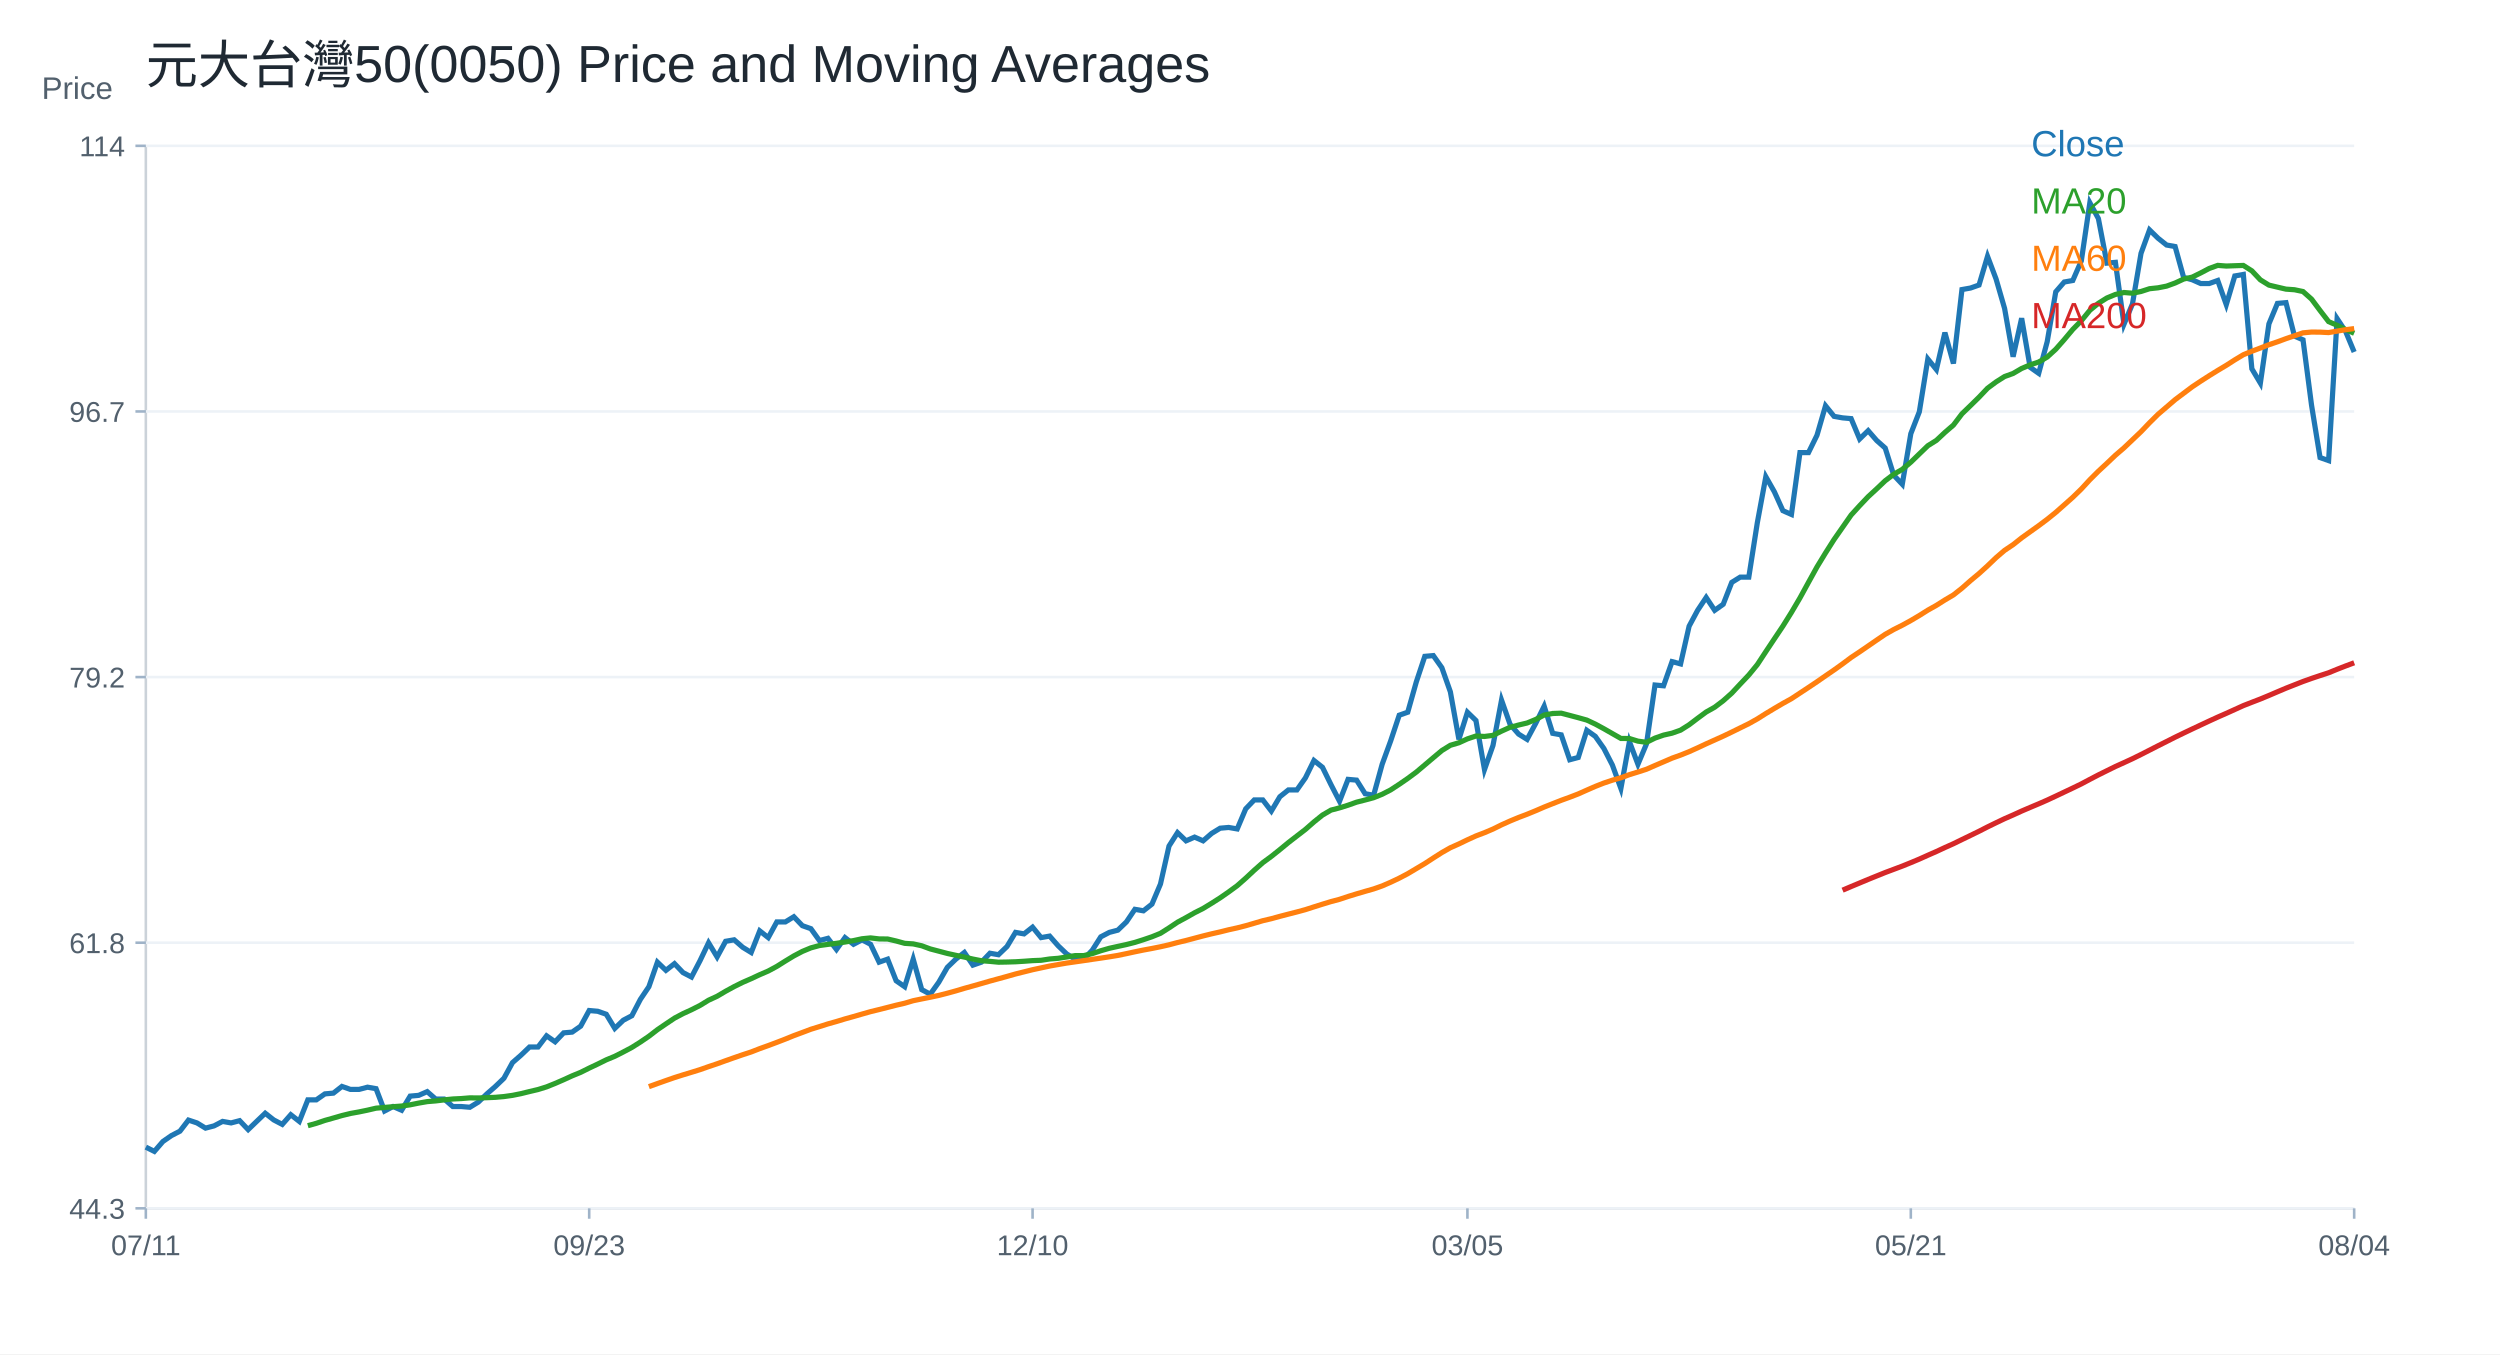
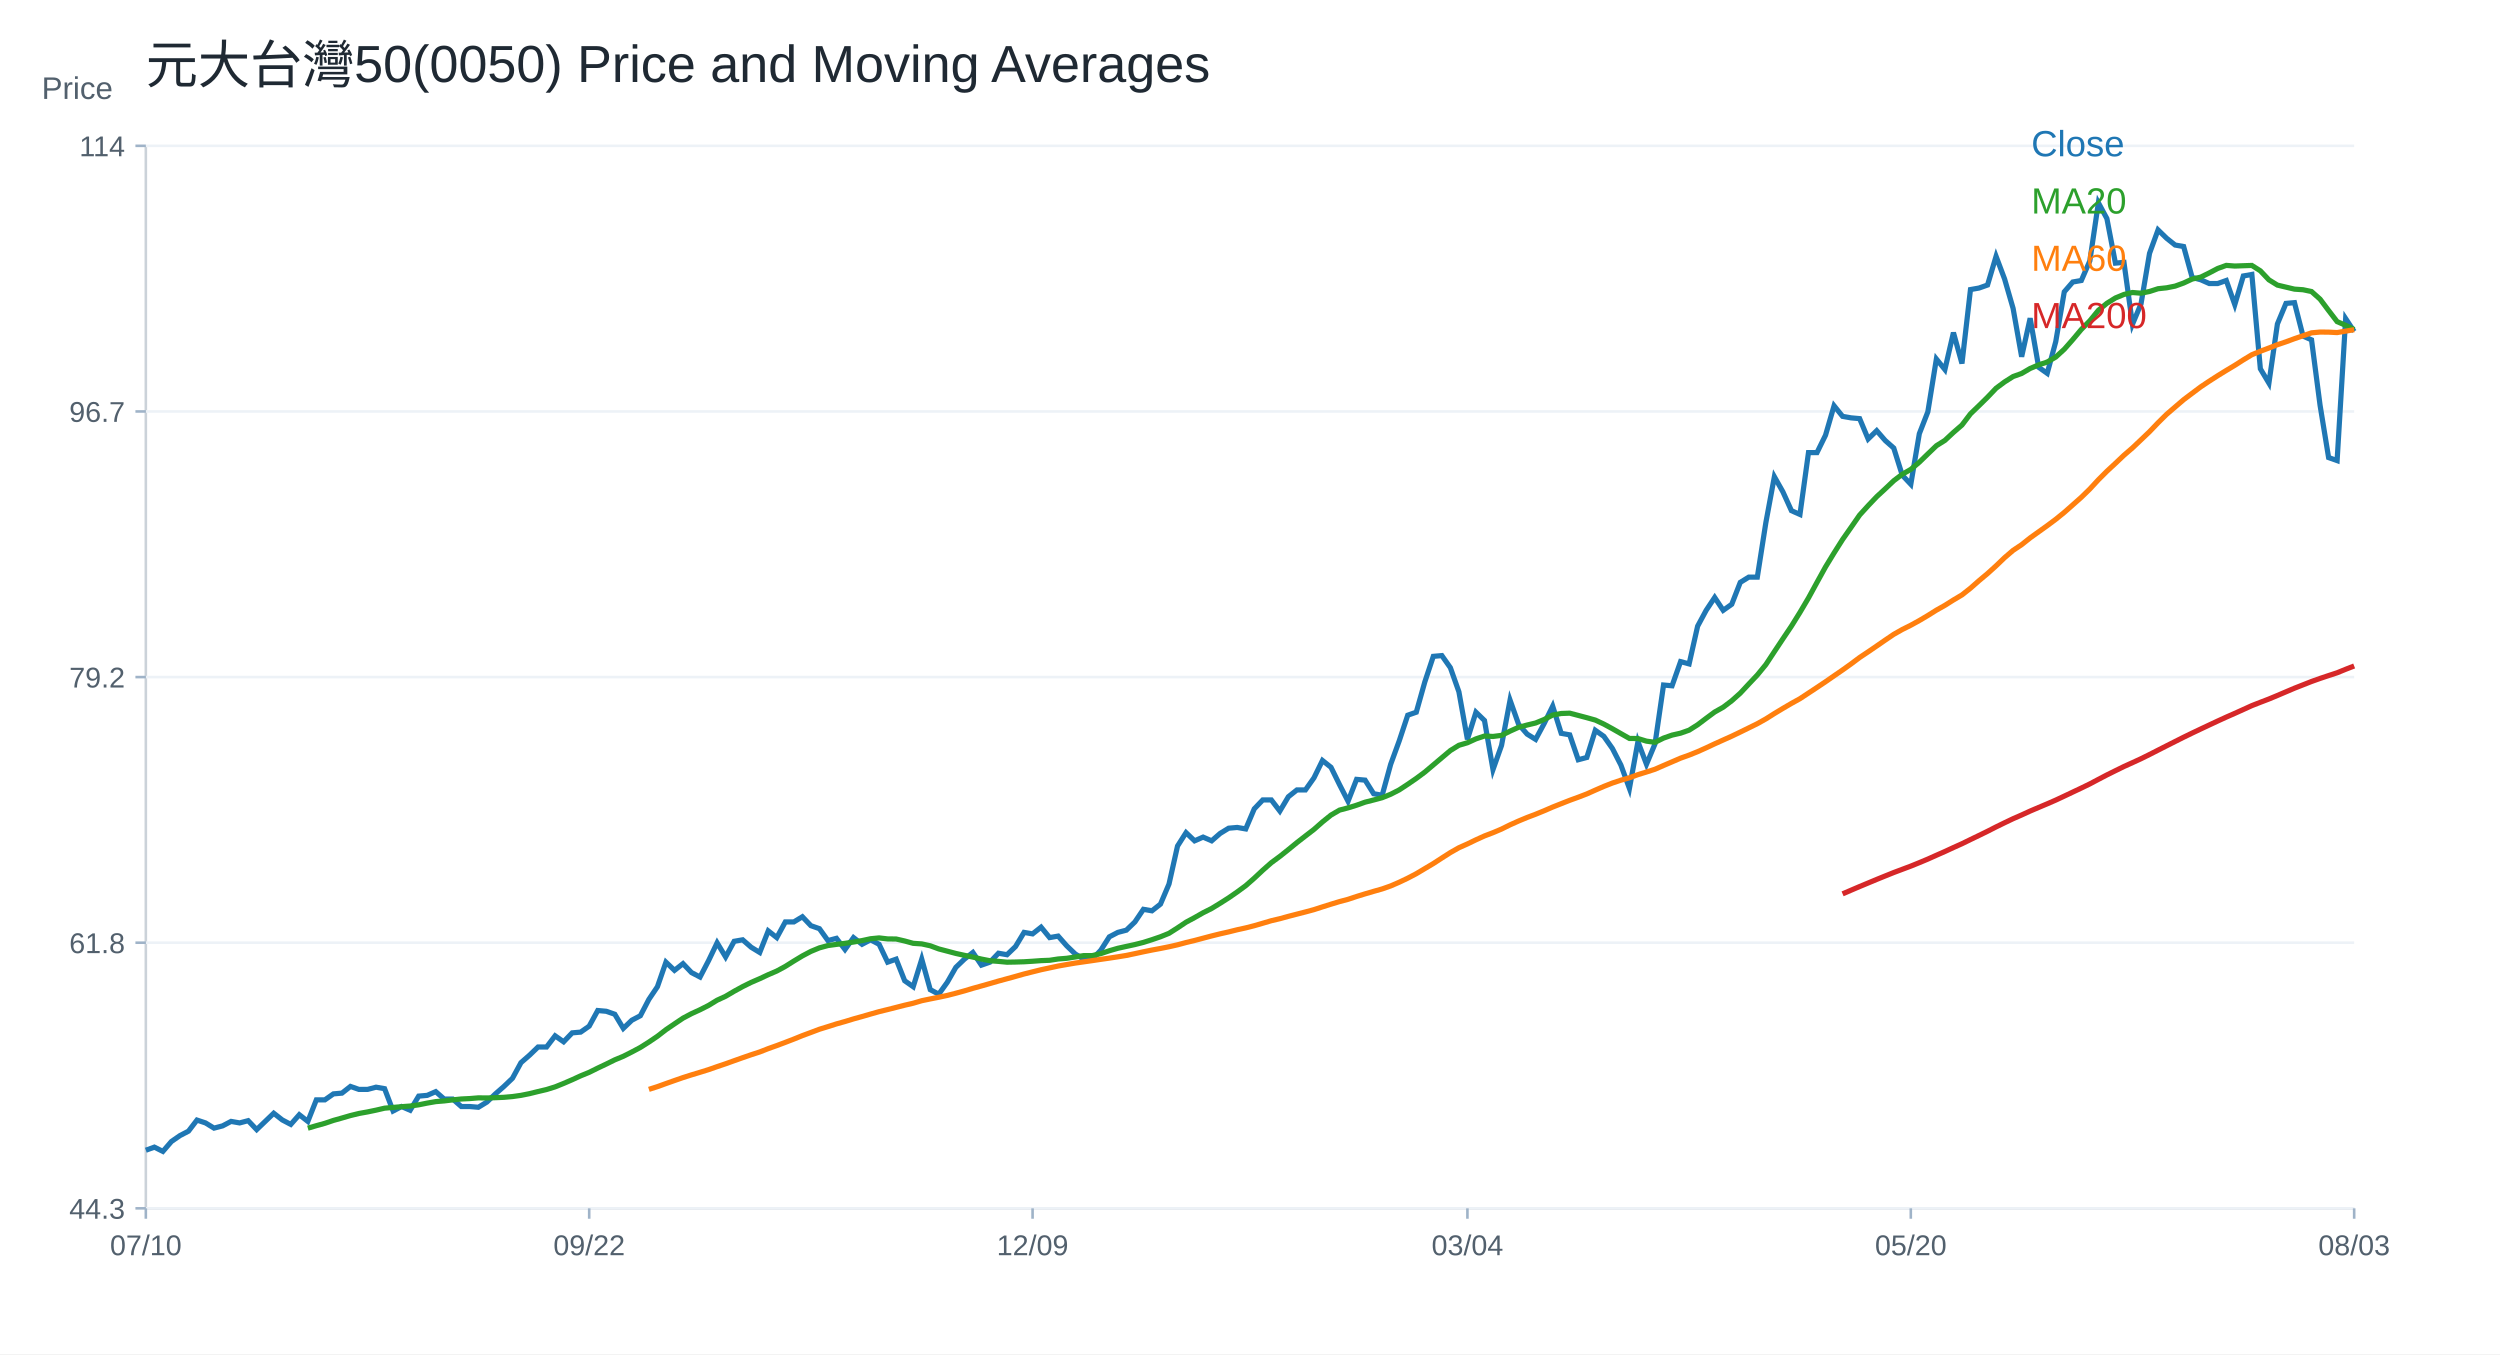
<svg xmlns="http://www.w3.org/2000/svg" width="960" height="520" viewBox="0 0 960 520">
  <rect width="100%" height="100%" fill="white" />
  <text x="56.00" y="32.00" font-size="20" font-family="Arial" fill="#1f2933" text-anchor="start">元大台灣50(0050) Price and Moving Averages</text>
  <line x1="56" y1="464" x2="904" y2="464" stroke="#cbd2d9" />
  <line x1="56" y1="56" x2="56" y2="464" stroke="#cbd2d9" />
  <text x="16.00" y="38.00" font-size="12" font-family="Arial" fill="#52606d" text-anchor="start">Price</text>
  <line x1="56" y1="464.00" x2="904" y2="464.00" stroke="#edf2f7" />
  <line x1="52" y1="464.00" x2="56" y2="464.00" stroke="#9fb3c8" />
  <text x="48.00" y="468.00" font-size="11" font-family="Arial" fill="#52606d" text-anchor="end">44.3</text>
  <line x1="56" y1="362.00" x2="904" y2="362.00" stroke="#edf2f7" />
  <line x1="52" y1="362.00" x2="56" y2="362.00" stroke="#9fb3c8" />
  <text x="48.00" y="366.00" font-size="11" font-family="Arial" fill="#52606d" text-anchor="end">61.8</text>
  <line x1="56" y1="260.00" x2="904" y2="260.00" stroke="#edf2f7" />
  <line x1="52" y1="260.00" x2="56" y2="260.00" stroke="#9fb3c8" />
  <text x="48.00" y="264.00" font-size="11" font-family="Arial" fill="#52606d" text-anchor="end">79.2</text>
  <line x1="56" y1="158.00" x2="904" y2="158.00" stroke="#edf2f7" />
  <line x1="52" y1="158.00" x2="56" y2="158.00" stroke="#9fb3c8" />
  <text x="48.00" y="162.00" font-size="11" font-family="Arial" fill="#52606d" text-anchor="end">96.7</text>
  <line x1="56" y1="56.00" x2="904" y2="56.00" stroke="#edf2f7" />
  <line x1="52" y1="56.00" x2="56" y2="56.00" stroke="#9fb3c8" />
  <text x="48.00" y="60.00" font-size="11" font-family="Arial" fill="#52606d" text-anchor="end">114</text>
  <line x1="56.00" y1="464" x2="56.00" y2="468" stroke="#9fb3c8" />
-   <text x="56.00" y="482.00" font-size="11" font-family="Arial" fill="#52606d" text-anchor="middle">07/11</text>
+   <text x="56.00" y="482.00" font-size="11" font-family="Arial" fill="#52606d" text-anchor="middle">07/10</text>
  <line x1="226.25" y1="464" x2="226.25" y2="468" stroke="#9fb3c8" />
-   <text x="226.25" y="482.00" font-size="11" font-family="Arial" fill="#52606d" text-anchor="middle">09/23</text>
+   <text x="226.25" y="482.00" font-size="11" font-family="Arial" fill="#52606d" text-anchor="middle">09/22</text>
  <line x1="396.51" y1="464" x2="396.51" y2="468" stroke="#9fb3c8" />
-   <text x="396.51" y="482.00" font-size="11" font-family="Arial" fill="#52606d" text-anchor="middle">12/10</text>
+   <text x="396.51" y="482.00" font-size="11" font-family="Arial" fill="#52606d" text-anchor="middle">12/09</text>
  <line x1="563.49" y1="464" x2="563.49" y2="468" stroke="#9fb3c8" />
-   <text x="563.49" y="482.00" font-size="11" font-family="Arial" fill="#52606d" text-anchor="middle">03/05</text>
+   <text x="563.49" y="482.00" font-size="11" font-family="Arial" fill="#52606d" text-anchor="middle">03/04</text>
  <line x1="733.75" y1="464" x2="733.75" y2="468" stroke="#9fb3c8" />
-   <text x="733.75" y="482.00" font-size="11" font-family="Arial" fill="#52606d" text-anchor="middle">05/21</text>
+   <text x="733.75" y="482.00" font-size="11" font-family="Arial" fill="#52606d" text-anchor="middle">05/20</text>
  <line x1="904.00" y1="464" x2="904.00" y2="468" stroke="#9fb3c8" />
-   <text x="904.00" y="482.00" font-size="11" font-family="Arial" fill="#52606d" text-anchor="middle">08/04</text>
-   <polyline fill="none" stroke="#1f77b4" stroke-width="2" points="56.00,440.50 59.27,442.14 62.55,438.34 65.82,436.07 69.10,434.37 72.37,430.11 75.64,431.20 78.92,433.20 82.19,432.34 85.47,430.62 88.74,431.20 92.02,430.34 95.29,433.77 98.56,430.62 101.84,427.48 105.11,430.05 108.39,431.77 111.66,428.05 114.93,430.62 118.21,422.34 121.48,422.34 124.76,420.05 128.03,419.76 131.31,417.19 134.58,418.34 137.85,418.34 141.13,417.48 144.40,418.05 147.68,426.62 150.95,424.91 154.22,426.34 157.50,420.91 160.77,420.62 164.05,419.19 167.32,422.05 170.59,422.05 173.87,424.91 177.14,424.91 180.42,425.19 183.69,423.19 186.97,420.05 190.24,417.19 193.51,414.05 196.79,408.05 200.06,405.19 203.34,402.05 206.61,402.05 209.88,397.76 213.16,400.05 216.43,396.62 219.71,396.33 222.98,394.04 226.25,388.04 229.53,388.33 232.80,389.47 236.08,394.90 239.35,391.76 242.63,390.04 245.90,383.76 249.17,378.90 252.45,369.47 255.72,372.61 259.00,370.04 262.27,373.47 265.54,375.18 268.82,368.89 272.09,362.04 275.37,367.47 278.64,361.46 281.92,360.89 285.19,363.75 288.46,365.75 291.74,357.46 295.01,360.04 298.29,354.03 301.56,354.03 304.83,352.03 308.11,355.46 311.38,356.61 314.66,361.18 317.93,360.32 321.20,364.61 324.48,360.04 327.75,362.61 331.03,360.89 334.30,362.61 337.58,369.47 340.85,368.32 344.12,376.61 347.40,378.90 350.67,368.32 353.95,380.04 357.22,381.76 360.49,377.18 363.77,371.47 367.04,368.32 370.32,365.75 373.59,370.61 376.86,369.47 380.14,366.04 383.41,366.61 386.69,363.46 389.96,358.04 393.24,358.61 396.51,356.03 399.78,360.04 403.06,359.46 406.33,363.18 409.61,366.32 412.88,368.32 416.15,368.32 419.43,364.89 422.70,359.75 425.98,358.04 429.25,357.18 432.53,354.03 435.80,349.18 439.07,349.75 442.35,347.18 445.62,339.46 448.90,324.88 452.17,319.74 455.44,322.88 458.72,321.45 461.99,322.88 465.27,320.03 468.54,318.03 471.81,317.74 475.09,318.31 478.36,310.59 481.64,307.17 484.91,307.17 488.19,311.45 491.46,305.95 494.73,303.34 498.01,303.34 501.28,298.70 504.56,292.03 507.83,294.64 511.10,301.31 514.38,307.68 517.65,299.28 520.93,299.57 524.20,304.79 527.47,305.37 530.75,293.48 534.02,284.50 537.30,274.64 540.57,273.49 543.85,261.89 547.12,252.04 550.39,251.75 553.67,256.39 556.94,265.66 560.22,283.92 563.49,273.49 566.76,276.67 570.04,295.51 573.31,286.24 576.59,268.85 579.86,278.12 583.14,281.89 586.41,283.92 589.68,277.83 592.96,271.17 596.23,281.60 599.51,282.18 602.78,291.74 606.05,290.87 609.33,280.44 612.60,282.76 615.88,287.40 619.15,293.77 622.42,302.76 625.70,284.79 628.97,293.48 632.25,285.66 635.52,263.05 638.80,263.34 642.07,254.07 645.34,254.94 648.62,240.45 651.89,234.36 655.17,229.43 658.44,234.36 661.71,232.04 664.99,223.64 668.26,221.61 671.54,221.61 674.81,200.74 678.08,183.06 681.36,188.86 684.63,196.10 687.91,197.55 691.18,173.79 694.46,173.79 697.73,167.12 701.00,155.82 704.28,159.88 707.55,160.46 710.83,160.75 714.10,168.57 717.37,165.38 720.65,169.15 723.92,172.05 727.20,182.48 730.47,185.96 733.75,166.54 737.02,158.14 740.29,137.85 743.57,141.91 746.84,127.71 750.12,139.59 753.39,111.19 756.66,110.61 759.94,109.45 763.21,98.43 766.49,107.13 769.76,118.43 773.03,136.98 776.31,122.20 779.58,141.04 782.86,143.36 786.13,131.18 789.41,112.06 792.68,108.29 795.95,107.71 799.23,100.17 802.50,77.86 805.78,83.94 809.05,101.04 812.32,100.75 815.60,124.52 818.87,116.69 822.15,97.28 825.42,88.29 828.69,91.48 831.97,94.09 835.24,94.67 838.52,106.55 841.79,107.42 845.07,108.87 848.34,108.87 851.61,107.71 854.89,116.98 858.16,105.97 861.44,105.39 864.71,141.62 867.98,147.12 871.26,124.38 874.53,116.51 877.81,116.22 881.08,129.05 884.36,130.50 887.63,155.58 890.90,175.70 894.18,176.87 897.45,122.34 900.73,127.30 904.00,135.17" />
+   <text x="904.00" y="482.00" font-size="11" font-family="Arial" fill="#52606d" text-anchor="middle">08/03</text>
+   <polyline fill="none" stroke="#1f77b4" stroke-width="2" points="56.00,441.69 59.27,440.50 62.55,442.14 65.82,438.34 69.10,436.07 72.37,434.37 75.64,430.11 78.92,431.20 82.19,433.20 85.47,432.34 88.74,430.62 92.02,431.20 95.29,430.34 98.56,433.77 101.84,430.62 105.11,427.48 108.39,430.05 111.66,431.77 114.93,428.05 118.21,430.62 121.48,422.34 124.76,422.34 128.03,420.05 131.31,419.76 134.58,417.19 137.85,418.34 141.13,418.34 144.40,417.48 147.68,418.05 150.95,426.62 154.22,424.91 157.50,426.34 160.77,420.91 164.05,420.62 167.32,419.19 170.59,422.05 173.87,422.05 177.14,424.91 180.42,424.91 183.69,425.19 186.97,423.19 190.24,420.05 193.51,417.19 196.79,414.05 200.06,408.05 203.34,405.19 206.61,402.05 209.88,402.05 213.16,397.76 216.43,400.05 219.71,396.62 222.98,396.33 226.25,394.04 229.53,388.04 232.80,388.33 236.08,389.47 239.35,394.90 242.63,391.76 245.90,390.04 249.17,383.76 252.45,378.90 255.72,369.47 259.00,372.61 262.27,370.04 265.54,373.47 268.82,375.18 272.09,368.89 275.37,362.04 278.64,367.47 281.92,361.46 285.19,360.89 288.46,363.75 291.74,365.75 295.01,357.46 298.29,360.04 301.56,354.03 304.83,354.03 308.11,352.03 311.38,355.46 314.66,356.61 317.93,361.18 321.20,360.32 324.48,364.61 327.75,360.04 331.03,362.61 334.30,360.89 337.58,362.61 340.85,369.47 344.12,368.32 347.40,376.61 350.67,378.90 353.95,368.32 357.22,380.04 360.49,381.76 363.77,377.18 367.04,371.47 370.32,368.32 373.59,365.75 376.86,370.61 380.14,369.47 383.41,366.04 386.69,366.61 389.96,363.47 393.24,358.04 396.51,358.61 399.78,356.03 403.06,360.04 406.33,359.46 409.61,363.18 412.88,366.32 416.15,368.32 419.43,368.32 422.70,364.89 425.98,359.75 429.25,358.04 432.53,357.18 435.80,354.03 439.07,349.18 442.35,349.75 445.62,347.18 448.90,339.46 452.17,324.88 455.44,319.74 458.72,322.88 461.99,321.45 465.27,322.88 468.54,320.03 471.81,318.03 475.09,317.74 478.36,318.31 481.64,310.59 484.91,307.17 488.19,307.17 491.46,311.45 494.73,305.95 498.01,303.34 501.28,303.34 504.56,298.70 507.83,292.03 511.10,294.64 514.38,301.31 517.65,307.68 520.93,299.28 524.20,299.57 527.47,304.79 530.75,305.37 534.02,293.48 537.30,284.50 540.57,274.64 543.85,273.49 547.12,261.89 550.39,252.04 553.67,251.75 556.94,256.39 560.22,265.66 563.49,283.92 566.76,273.49 570.04,276.67 573.31,295.51 576.59,286.24 579.86,268.85 583.14,278.12 586.41,281.89 589.68,283.92 592.96,277.83 596.23,271.17 599.51,281.60 602.78,282.18 606.05,291.74 609.33,290.87 612.60,280.44 615.88,282.76 619.15,287.40 622.42,293.77 625.70,302.76 628.97,284.79 632.25,293.48 635.52,285.66 638.80,263.05 642.07,263.34 645.34,254.07 648.62,254.94 651.89,240.45 655.17,234.36 658.44,229.43 661.71,234.36 664.99,232.04 668.26,223.64 671.54,221.61 674.81,221.61 678.08,200.74 681.36,183.06 684.63,188.86 687.91,196.10 691.18,197.55 694.46,173.79 697.73,173.79 701.00,167.12 704.28,155.82 707.55,159.88 710.83,160.46 714.10,160.75 717.37,168.57 720.65,165.38 723.92,169.15 727.20,172.05 730.47,182.48 733.75,185.96 737.02,166.54 740.29,158.14 743.57,137.85 746.84,141.91 750.12,127.71 753.39,139.59 756.66,111.19 759.94,110.61 763.21,109.45 766.49,98.43 769.76,107.13 773.03,118.43 776.31,136.98 779.58,122.20 782.86,141.04 786.13,143.36 789.41,131.18 792.68,112.06 795.95,108.29 799.23,107.71 802.50,100.17 805.78,77.86 809.05,83.94 812.32,101.04 815.60,100.75 818.87,124.52 822.15,116.69 825.42,97.28 828.69,88.29 831.97,91.48 835.24,94.09 838.52,94.67 841.79,106.55 845.07,107.42 848.34,108.87 851.61,108.87 854.89,107.71 858.16,116.98 861.44,105.97 864.71,105.39 867.98,141.62 871.26,147.12 874.53,124.38 877.81,116.51 881.08,116.22 884.36,129.05 887.63,130.50 890.90,155.58 894.18,175.70 897.45,176.87 900.73,122.34 904.00,127.30" />
  <text x="780.00" y="60.00" font-size="14" font-family="Arial" fill="#1f77b4" text-anchor="start">Close</text>
-   <polyline fill="none" stroke="#2ca02c" stroke-width="2" points="118.21,432.26 121.48,431.35 124.76,430.24 128.03,429.32 131.31,428.37 134.58,427.57 137.85,426.98 141.13,426.30 144.40,425.54 147.68,425.25 150.95,424.97 154.22,424.72 157.50,424.25 160.77,423.59 164.05,423.02 167.32,422.75 170.59,422.35 173.87,422.01 177.14,421.85 180.42,421.58 183.69,421.62 186.97,421.51 190.24,421.37 193.51,421.08 196.79,420.62 200.06,419.96 203.34,419.15 206.61,418.38 209.88,417.36 213.16,416.04 216.43,414.62 219.71,413.12 222.98,411.78 226.25,410.15 229.53,408.60 232.80,406.98 236.08,405.62 239.35,403.96 242.63,402.22 245.90,400.15 249.17,397.93 252.45,395.40 255.72,393.17 259.00,390.97 262.27,389.24 265.54,387.74 268.82,386.08 272.09,384.08 275.37,382.57 278.64,380.64 281.92,378.85 285.19,377.23 288.46,375.81 291.74,374.28 295.01,372.87 298.29,371.10 301.56,369.05 304.83,367.07 308.11,365.34 311.38,363.98 314.66,363.09 317.93,362.64 321.20,362.24 324.48,361.74 327.75,361.19 331.03,360.48 334.30,360.16 337.58,360.54 340.85,360.58 344.12,361.34 347.40,362.24 350.67,362.46 353.95,363.18 357.22,364.39 360.49,365.25 363.77,366.12 367.04,366.84 370.32,367.52 373.59,368.28 376.86,368.92 380.14,369.17 383.41,369.48 386.69,369.42 389.96,369.32 393.24,369.12 396.51,368.88 399.78,368.75 403.06,368.25 406.33,367.99 409.61,367.48 412.88,366.95 416.15,366.95 419.43,366.19 422.70,365.09 425.98,364.14 429.25,363.42 432.53,362.71 435.80,361.88 439.07,360.84 442.35,359.72 445.62,358.39 448.90,356.31 452.17,354.12 455.44,352.36 458.72,350.50 461.99,348.85 465.27,346.85 468.54,344.77 471.81,342.50 475.09,340.10 478.36,337.22 481.64,334.16 484.91,331.27 488.19,328.86 491.46,326.25 494.73,323.56 498.01,321.02 501.28,318.50 504.56,315.62 507.83,312.99 511.10,311.08 514.38,310.22 517.65,309.20 520.93,308.03 524.20,307.20 527.47,306.32 530.75,305.00 534.02,303.32 537.30,301.17 540.57,298.92 543.85,296.49 547.12,293.73 550.39,290.96 553.67,288.21 556.94,286.19 560.22,285.22 563.49,283.73 566.76,282.63 570.04,282.80 573.31,282.38 576.59,280.76 579.86,279.28 583.14,278.41 586.41,277.63 589.68,276.28 592.96,274.57 596.23,273.98 599.51,273.86 602.78,274.72 606.05,275.59 609.33,276.51 612.60,278.05 615.88,279.83 619.15,281.70 622.42,283.56 625.70,283.60 628.97,284.60 632.25,285.05 635.52,283.43 638.80,282.28 642.07,281.54 645.34,280.38 648.62,278.31 651.89,275.83 655.17,273.41 658.44,271.57 661.71,269.09 664.99,266.17 668.26,262.66 671.54,259.20 674.81,255.21 678.08,250.23 681.36,245.30 684.63,240.42 687.91,235.16 691.18,229.61 694.46,223.62 697.73,217.70 701.00,212.33 704.28,207.16 707.55,202.48 710.83,197.77 714.10,194.18 717.37,190.73 720.65,187.71 723.92,184.60 727.20,182.12 730.47,180.24 733.75,177.48 737.02,174.31 740.29,171.16 743.57,169.11 746.84,166.05 750.12,163.22 753.39,158.91 756.66,155.75 759.94,152.53 763.21,149.09 766.49,146.66 769.76,144.59 773.03,143.41 776.31,141.49 779.58,140.11 782.86,139.01 786.13,137.11 789.41,134.11 792.68,130.40 795.95,126.49 799.23,123.17 802.50,119.16 805.78,116.46 809.05,114.42 812.32,113.07 815.60,112.32 818.87,112.59 822.15,111.93 825.42,110.87 828.69,110.52 831.97,109.87 835.24,108.68 838.52,107.16 841.79,106.42 845.07,104.81 848.34,103.09 851.61,101.91 854.89,102.16 858.16,102.04 861.44,101.93 864.71,104.00 867.98,107.46 871.26,109.48 874.53,110.26 877.81,111.03 881.08,111.26 884.36,111.95 887.63,114.86 890.90,119.23 894.18,123.50 897.45,124.92 900.73,126.55 904.00,127.98" />
+   <polyline fill="none" stroke="#2ca02c" stroke-width="2" points="118.21,433.22 121.48,432.26 124.76,431.35 128.03,430.24 131.31,429.32 134.58,428.37 137.85,427.57 141.13,426.98 144.40,426.30 147.68,425.54 150.95,425.25 154.22,424.97 157.50,424.72 160.77,424.25 164.05,423.59 167.32,423.02 170.59,422.75 173.87,422.35 177.14,422.01 180.42,421.85 183.69,421.58 186.97,421.62 190.24,421.51 193.51,421.37 196.79,421.08 200.06,420.62 203.34,419.96 206.61,419.15 209.88,418.38 213.16,417.36 216.43,416.04 219.71,414.62 222.98,413.12 226.25,411.78 229.53,410.15 232.80,408.60 236.08,406.98 239.35,405.62 242.63,403.96 245.90,402.22 249.17,400.15 252.45,397.93 255.72,395.40 259.00,393.17 262.27,390.97 265.54,389.24 268.82,387.74 272.09,386.08 275.37,384.08 278.64,382.57 281.92,380.64 285.19,378.85 288.46,377.23 291.74,375.81 295.01,374.28 298.29,372.87 301.56,371.10 304.83,369.05 308.11,367.07 311.38,365.34 314.66,363.98 317.93,363.09 321.20,362.64 324.48,362.24 327.75,361.74 331.03,361.19 334.30,360.48 337.58,360.16 340.85,360.54 344.12,360.58 347.40,361.34 350.67,362.24 353.95,362.46 357.22,363.18 360.49,364.39 363.77,365.25 367.04,366.12 370.32,366.84 373.59,367.52 376.86,368.28 380.14,368.92 383.41,369.17 386.69,369.48 389.96,369.42 393.24,369.32 396.51,369.12 399.78,368.88 403.06,368.75 406.33,368.25 409.61,367.99 412.88,367.48 416.15,366.95 419.43,366.95 422.70,366.19 425.98,365.09 429.25,364.14 432.53,363.42 435.80,362.71 439.07,361.88 442.35,360.84 445.62,359.72 448.90,358.39 452.17,356.31 455.44,354.12 458.72,352.36 461.99,350.50 465.27,348.85 468.54,346.85 471.81,344.77 475.09,342.50 478.36,340.10 481.64,337.22 484.91,334.16 488.19,331.27 491.46,328.86 494.73,326.25 498.01,323.56 501.28,321.02 504.56,318.50 507.83,315.62 511.10,312.99 514.38,311.08 517.65,310.22 520.93,309.20 524.20,308.03 527.47,307.20 530.75,306.32 534.02,305.00 537.30,303.32 540.57,301.17 543.85,298.92 547.12,296.49 550.39,293.73 553.67,290.96 556.94,288.21 560.22,286.19 563.49,285.22 566.76,283.73 570.04,282.63 573.31,282.80 576.59,282.38 579.86,280.76 583.14,279.28 586.41,278.41 589.68,277.63 592.96,276.28 596.23,274.57 599.51,273.98 602.78,273.86 606.05,274.72 609.33,275.59 612.60,276.51 615.88,278.05 619.15,279.83 622.42,281.70 625.70,283.56 628.97,283.60 632.25,284.60 635.52,285.05 638.80,283.43 642.07,282.28 645.34,281.54 648.62,280.38 651.89,278.31 655.17,275.83 658.44,273.41 661.71,271.57 664.99,269.09 668.26,266.17 671.54,262.66 674.81,259.20 678.08,255.21 681.36,250.23 684.63,245.30 687.91,240.42 691.18,235.16 694.46,229.61 697.73,223.62 701.00,217.70 704.28,212.33 707.55,207.16 710.83,202.48 714.10,197.77 717.37,194.18 720.65,190.73 723.92,187.71 727.20,184.60 730.47,182.12 733.75,180.24 737.02,177.48 740.29,174.31 743.57,171.16 746.84,169.11 750.12,166.05 753.39,163.22 756.66,158.91 759.94,155.75 763.21,152.53 766.49,149.09 769.76,146.66 773.03,144.59 776.31,143.41 779.58,141.49 782.86,140.11 786.13,139.01 789.41,137.11 792.68,134.11 795.95,130.40 799.23,126.49 802.50,123.17 805.78,119.16 809.05,116.46 812.32,114.42 815.60,113.07 818.87,112.32 822.15,112.59 825.42,111.93 828.69,110.87 831.97,110.52 835.24,109.87 838.52,108.68 841.79,107.16 845.07,106.42 848.34,104.81 851.61,103.09 854.89,101.91 858.16,102.16 861.44,102.04 864.71,101.93 867.98,104.00 871.26,107.46 874.53,109.48 877.81,110.26 881.08,111.03 884.36,111.26 887.63,111.95 890.90,114.86 894.18,119.23 897.45,123.50 900.73,124.92 904.00,126.55" />
  <text x="780.00" y="82.00" font-size="14" font-family="Arial" fill="#2ca02c" text-anchor="start">MA20</text>
-   <polyline fill="none" stroke="#ff7f0e" stroke-width="2" points="249.17,417.27 252.45,416.09 255.72,414.93 259.00,413.79 262.27,412.75 265.54,411.76 268.82,410.74 272.09,409.59 275.37,408.49 278.64,407.31 281.92,406.15 285.19,405.02 288.46,403.95 291.74,402.67 295.01,401.50 298.29,400.27 301.56,399.01 304.83,397.68 308.11,396.47 311.38,395.23 314.66,394.22 317.93,393.18 321.20,392.26 324.48,391.26 327.75,390.35 331.03,389.40 334.30,388.47 337.58,387.67 340.85,386.84 344.12,386.00 347.40,385.24 350.67,384.27 353.95,383.59 357.22,382.94 360.49,382.24 363.77,381.40 367.04,380.50 370.32,379.52 373.59,378.61 376.86,377.68 380.14,376.73 383.41,375.84 386.69,374.94 389.96,374.01 393.24,373.19 396.51,372.37 399.78,371.67 403.06,370.96 406.33,370.38 409.61,369.82 412.88,369.35 416.15,368.88 419.43,368.39 422.70,367.92 425.98,367.42 429.25,366.88 432.53,366.20 435.80,365.49 439.07,364.82 442.35,364.21 445.62,363.55 448.90,362.81 452.17,361.93 455.44,361.14 458.72,360.27 461.99,359.40 465.27,358.59 468.54,357.85 471.81,357.03 475.09,356.31 478.36,355.47 481.64,354.52 484.91,353.55 488.19,352.78 491.46,351.88 494.73,351.03 498.01,350.19 501.28,349.30 504.56,348.24 507.83,347.21 511.10,346.21 514.38,345.34 517.65,344.25 520.93,343.24 524.20,342.28 527.47,341.35 530.75,340.20 534.02,338.78 537.30,337.22 540.57,335.50 543.85,333.55 547.12,331.61 550.39,329.48 553.67,327.39 556.94,325.53 560.22,324.07 563.49,322.49 566.76,321.00 570.04,319.75 573.31,318.36 576.59,316.74 579.86,315.27 583.14,313.91 586.41,312.67 589.68,311.33 592.96,309.91 596.23,308.61 599.51,307.32 602.78,306.13 606.05,304.87 609.33,303.41 612.60,301.98 615.88,300.69 619.15,299.59 622.42,298.67 625.70,297.46 628.97,296.45 632.25,295.39 635.52,293.95 638.80,292.55 642.07,291.13 645.34,289.96 648.62,288.64 651.89,287.17 655.17,285.63 658.44,284.16 661.71,282.69 664.99,281.12 668.26,279.51 671.54,277.90 674.81,276.07 678.08,274.00 681.36,272.03 684.63,270.11 687.91,268.30 691.18,266.14 694.46,263.98 697.73,261.79 701.00,259.52 704.28,257.27 707.55,254.93 710.83,252.48 714.10,250.30 717.37,248.06 720.65,245.80 723.92,243.58 727.20,241.73 730.47,240.09 733.75,238.29 737.02,236.36 740.29,234.30 743.57,232.46 746.84,230.39 750.12,228.45 753.39,225.87 756.66,222.98 759.94,220.25 763.21,217.28 766.49,214.14 769.76,211.34 773.03,209.15 776.31,206.55 779.58,204.20 782.86,201.86 786.13,199.41 789.41,196.76 792.68,193.87 795.95,190.96 799.23,187.77 802.50,184.22 805.78,180.95 809.05,177.92 812.32,174.81 815.60,171.99 818.87,168.88 822.15,165.76 825.42,162.34 828.69,159.10 831.97,156.29 835.24,153.48 838.52,151.02 841.79,148.56 845.07,146.37 848.34,144.27 851.61,142.25 854.89,140.29 858.16,138.19 861.44,136.22 864.71,134.88 867.98,133.64 871.26,132.37 874.53,131.26 877.81,130.05 881.08,128.93 884.36,127.81 887.63,127.51 890.90,127.54 894.18,127.71 897.45,127.15 900.73,126.60 904.00,126.18" />
+   <polyline fill="none" stroke="#ff7f0e" stroke-width="2" points="249.17,418.32 252.45,417.27 255.72,416.09 259.00,414.93 262.27,413.79 265.54,412.75 268.82,411.76 272.09,410.74 275.37,409.59 278.64,408.49 281.92,407.31 285.19,406.15 288.46,405.02 291.74,403.95 295.01,402.67 298.29,401.50 301.56,400.27 304.83,399.01 308.11,397.68 311.38,396.47 314.66,395.23 317.93,394.22 321.20,393.18 324.48,392.26 327.75,391.26 331.03,390.35 334.30,389.40 337.58,388.47 340.85,387.67 344.12,386.84 347.40,386.00 350.67,385.24 353.95,384.27 357.22,383.59 360.49,382.94 363.77,382.24 367.04,381.40 370.32,380.50 373.59,379.52 376.86,378.61 380.14,377.68 383.41,376.73 386.69,375.84 389.96,374.94 393.24,374.01 396.51,373.19 399.78,372.37 403.06,371.67 406.33,370.96 409.61,370.38 412.88,369.82 416.15,369.35 419.43,368.88 422.70,368.39 425.98,367.92 429.25,367.42 432.53,366.88 435.80,366.20 439.07,365.49 442.35,364.82 445.62,364.21 448.90,363.55 452.17,362.81 455.44,361.93 458.72,361.14 461.99,360.27 465.27,359.40 468.54,358.59 471.81,357.85 475.09,357.03 478.36,356.31 481.64,355.47 484.91,354.52 488.19,353.55 491.46,352.78 494.73,351.88 498.01,351.03 501.28,350.19 504.56,349.30 507.83,348.24 511.10,347.21 514.38,346.21 517.65,345.34 520.93,344.25 524.20,343.24 527.47,342.28 530.75,341.35 534.02,340.20 537.30,338.78 540.57,337.22 543.85,335.50 547.12,333.55 550.39,331.61 553.67,329.48 556.94,327.39 560.22,325.53 563.49,324.07 566.76,322.49 570.04,321.00 573.31,319.75 576.59,318.36 579.86,316.74 583.14,315.27 586.41,313.91 589.68,312.67 592.96,311.33 596.23,309.91 599.51,308.61 602.78,307.32 606.05,306.13 609.33,304.87 612.60,303.41 615.88,301.98 619.15,300.69 622.42,299.59 625.70,298.67 628.97,297.46 632.25,296.45 635.52,295.39 638.80,293.95 642.07,292.55 645.34,291.13 648.62,289.96 651.89,288.64 655.17,287.17 658.44,285.63 661.71,284.16 664.99,282.69 668.26,281.12 671.54,279.51 674.81,277.90 678.08,276.07 681.36,274.00 684.63,272.03 687.91,270.11 691.18,268.30 694.46,266.14 697.73,263.98 701.00,261.79 704.28,259.52 707.55,257.27 710.83,254.93 714.10,252.48 717.37,250.30 720.65,248.06 723.92,245.80 727.20,243.58 730.47,241.73 733.75,240.09 737.02,238.29 740.29,236.36 743.57,234.30 746.84,232.46 750.12,230.39 753.39,228.45 756.66,225.87 759.94,222.98 763.21,220.25 766.49,217.28 769.76,214.14 773.03,211.34 776.31,209.15 779.58,206.55 782.86,204.20 786.13,201.86 789.41,199.41 792.68,196.76 795.95,193.87 799.23,190.96 802.50,187.77 805.78,184.22 809.05,180.95 812.32,177.92 815.60,174.81 818.87,171.99 822.15,168.88 825.42,165.76 828.69,162.34 831.97,159.10 835.24,156.29 838.52,153.48 841.79,151.02 845.07,148.56 848.34,146.37 851.61,144.27 854.89,142.25 858.16,140.29 861.44,138.19 864.71,136.22 867.98,134.88 871.26,133.64 874.53,132.37 877.81,131.26 881.08,130.05 884.36,128.93 887.63,127.81 890.90,127.51 894.18,127.54 897.45,127.71 900.73,127.15 904.00,126.60" />
  <text x="780.00" y="104.00" font-size="14" font-family="Arial" fill="#ff7f0e" text-anchor="start">MA60</text>
-   <polyline fill="none" stroke="#d62728" stroke-width="2" points="707.55,341.83 710.83,340.43 714.10,339.07 717.37,337.70 720.65,336.37 723.92,335.05 727.20,333.82 730.47,332.59 733.75,331.26 737.02,329.89 740.29,328.42 743.57,326.98 746.84,325.46 750.12,323.99 753.39,322.39 756.66,320.81 759.94,319.21 763.21,317.54 766.49,315.94 769.76,314.38 773.03,312.95 776.31,311.45 779.58,310.05 782.86,308.67 786.13,307.24 789.41,305.71 792.68,304.16 795.95,302.61 799.23,301.02 802.50,299.28 805.78,297.57 809.05,295.95 812.32,294.34 815.60,292.86 818.87,291.35 822.15,289.73 825.42,288.06 828.69,286.39 831.97,284.74 835.24,283.09 838.52,281.50 841.79,279.94 845.07,278.40 848.34,276.87 851.61,275.37 854.89,273.93 858.16,272.45 861.44,270.96 864.71,269.68 867.98,268.42 871.26,267.06 874.53,265.66 877.81,264.27 881.08,262.98 884.36,261.69 887.63,260.52 890.90,259.42 894.18,258.35 897.45,257.01 900.73,255.73 904.00,254.51" />
+   <polyline fill="none" stroke="#d62728" stroke-width="2" points="707.55,343.24 710.83,341.83 714.10,340.43 717.37,339.07 720.65,337.70 723.92,336.37 727.20,335.05 730.47,333.82 733.75,332.59 737.02,331.26 740.29,329.89 743.57,328.42 746.84,326.98 750.12,325.46 753.39,323.99 756.66,322.39 759.94,320.81 763.21,319.21 766.49,317.54 769.76,315.94 773.03,314.38 776.31,312.95 779.58,311.45 782.86,310.05 786.13,308.67 789.41,307.24 792.68,305.71 795.95,304.16 799.23,302.61 802.50,301.02 805.78,299.28 809.05,297.57 812.32,295.95 815.60,294.34 818.87,292.86 822.15,291.35 825.42,289.73 828.69,288.06 831.97,286.39 835.24,284.74 838.52,283.09 841.79,281.50 845.07,279.94 848.34,278.40 851.61,276.87 854.89,275.37 858.16,273.93 861.44,272.45 864.71,270.96 867.98,269.68 871.26,268.42 874.53,267.06 877.81,265.66 881.08,264.27 884.36,262.98 887.63,261.69 890.90,260.52 894.18,259.42 897.45,258.35 900.73,257.01 904.00,255.73" />
  <text x="780.00" y="126.00" font-size="14" font-family="Arial" fill="#d62728" text-anchor="start">MA200</text>
</svg>
